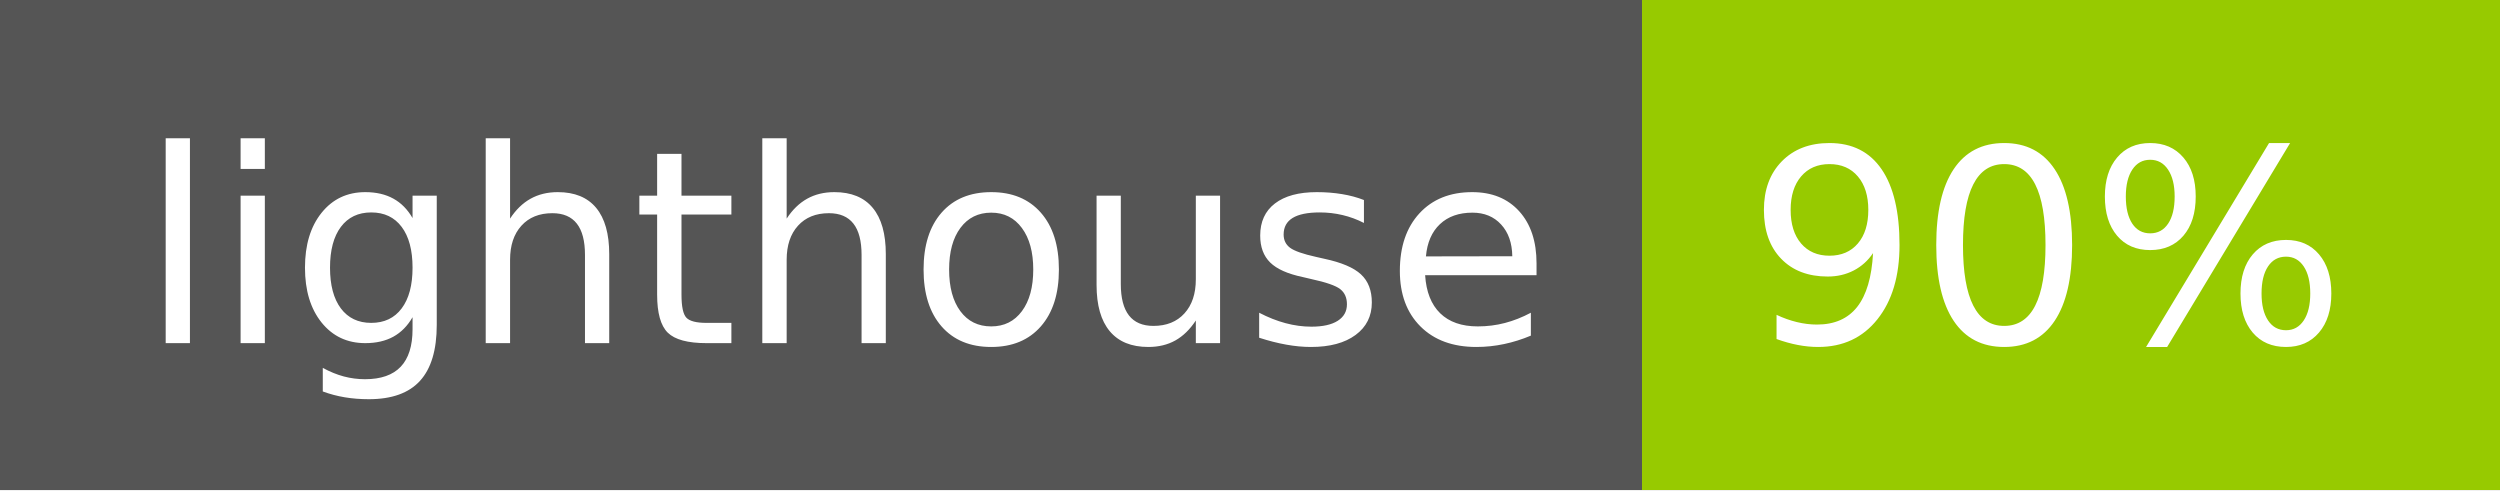
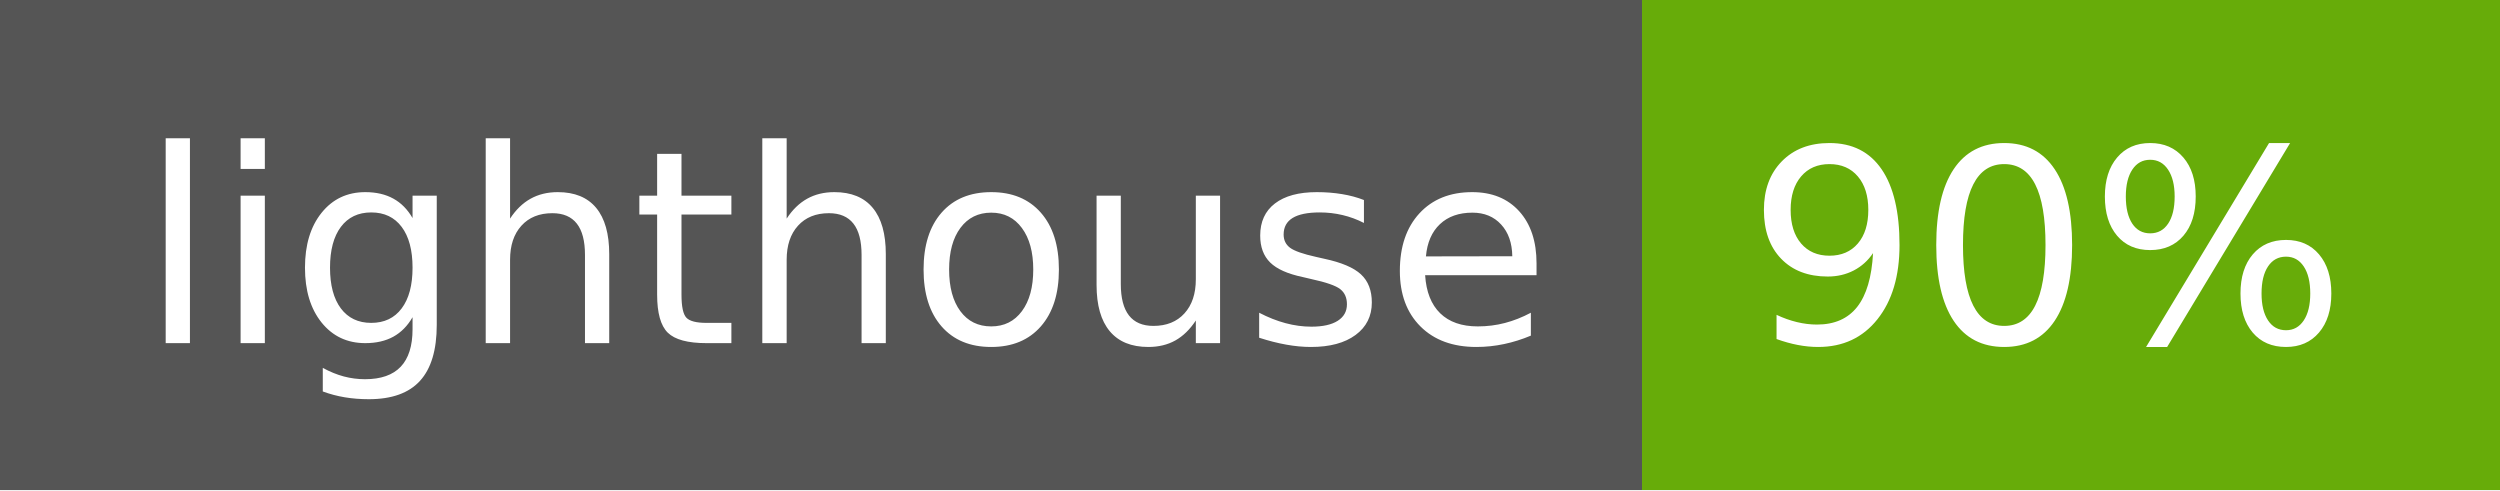
<svg xmlns="http://www.w3.org/2000/svg" width="102" height="20" role="img" aria-label="lighthouse: 90%">
  <g shape-rendering="crispEdges">
    <rect width="67" height="20" fill="#555" />
-     <rect x="67" width="35" height="20" fill="#97ca00" />
+     <rect x="67" width="35" height="20" fill="#67ac09" />
  </g>
  <g fill="#fff" text-anchor="middle" font-family="Verdana,Geneva,DejaVu Sans,sans-serif" text-rendering="geometricPrecision" font-size="110">
-     <text x="345" y="140" transform="scale(.1)" fill="#fff" textLength="570">lighthouse</text>
-     <text x="835" y="140" transform="scale(.1)" fill="#fff" textLength="250">90%</text>
+     <text x="345" y="140" textLength="570" transform="scale(.1)">lighthouse</text>
+     <text x="835" y="140" textLength="250" transform="scale(.1)">90%</text>
  </g>
</svg>
